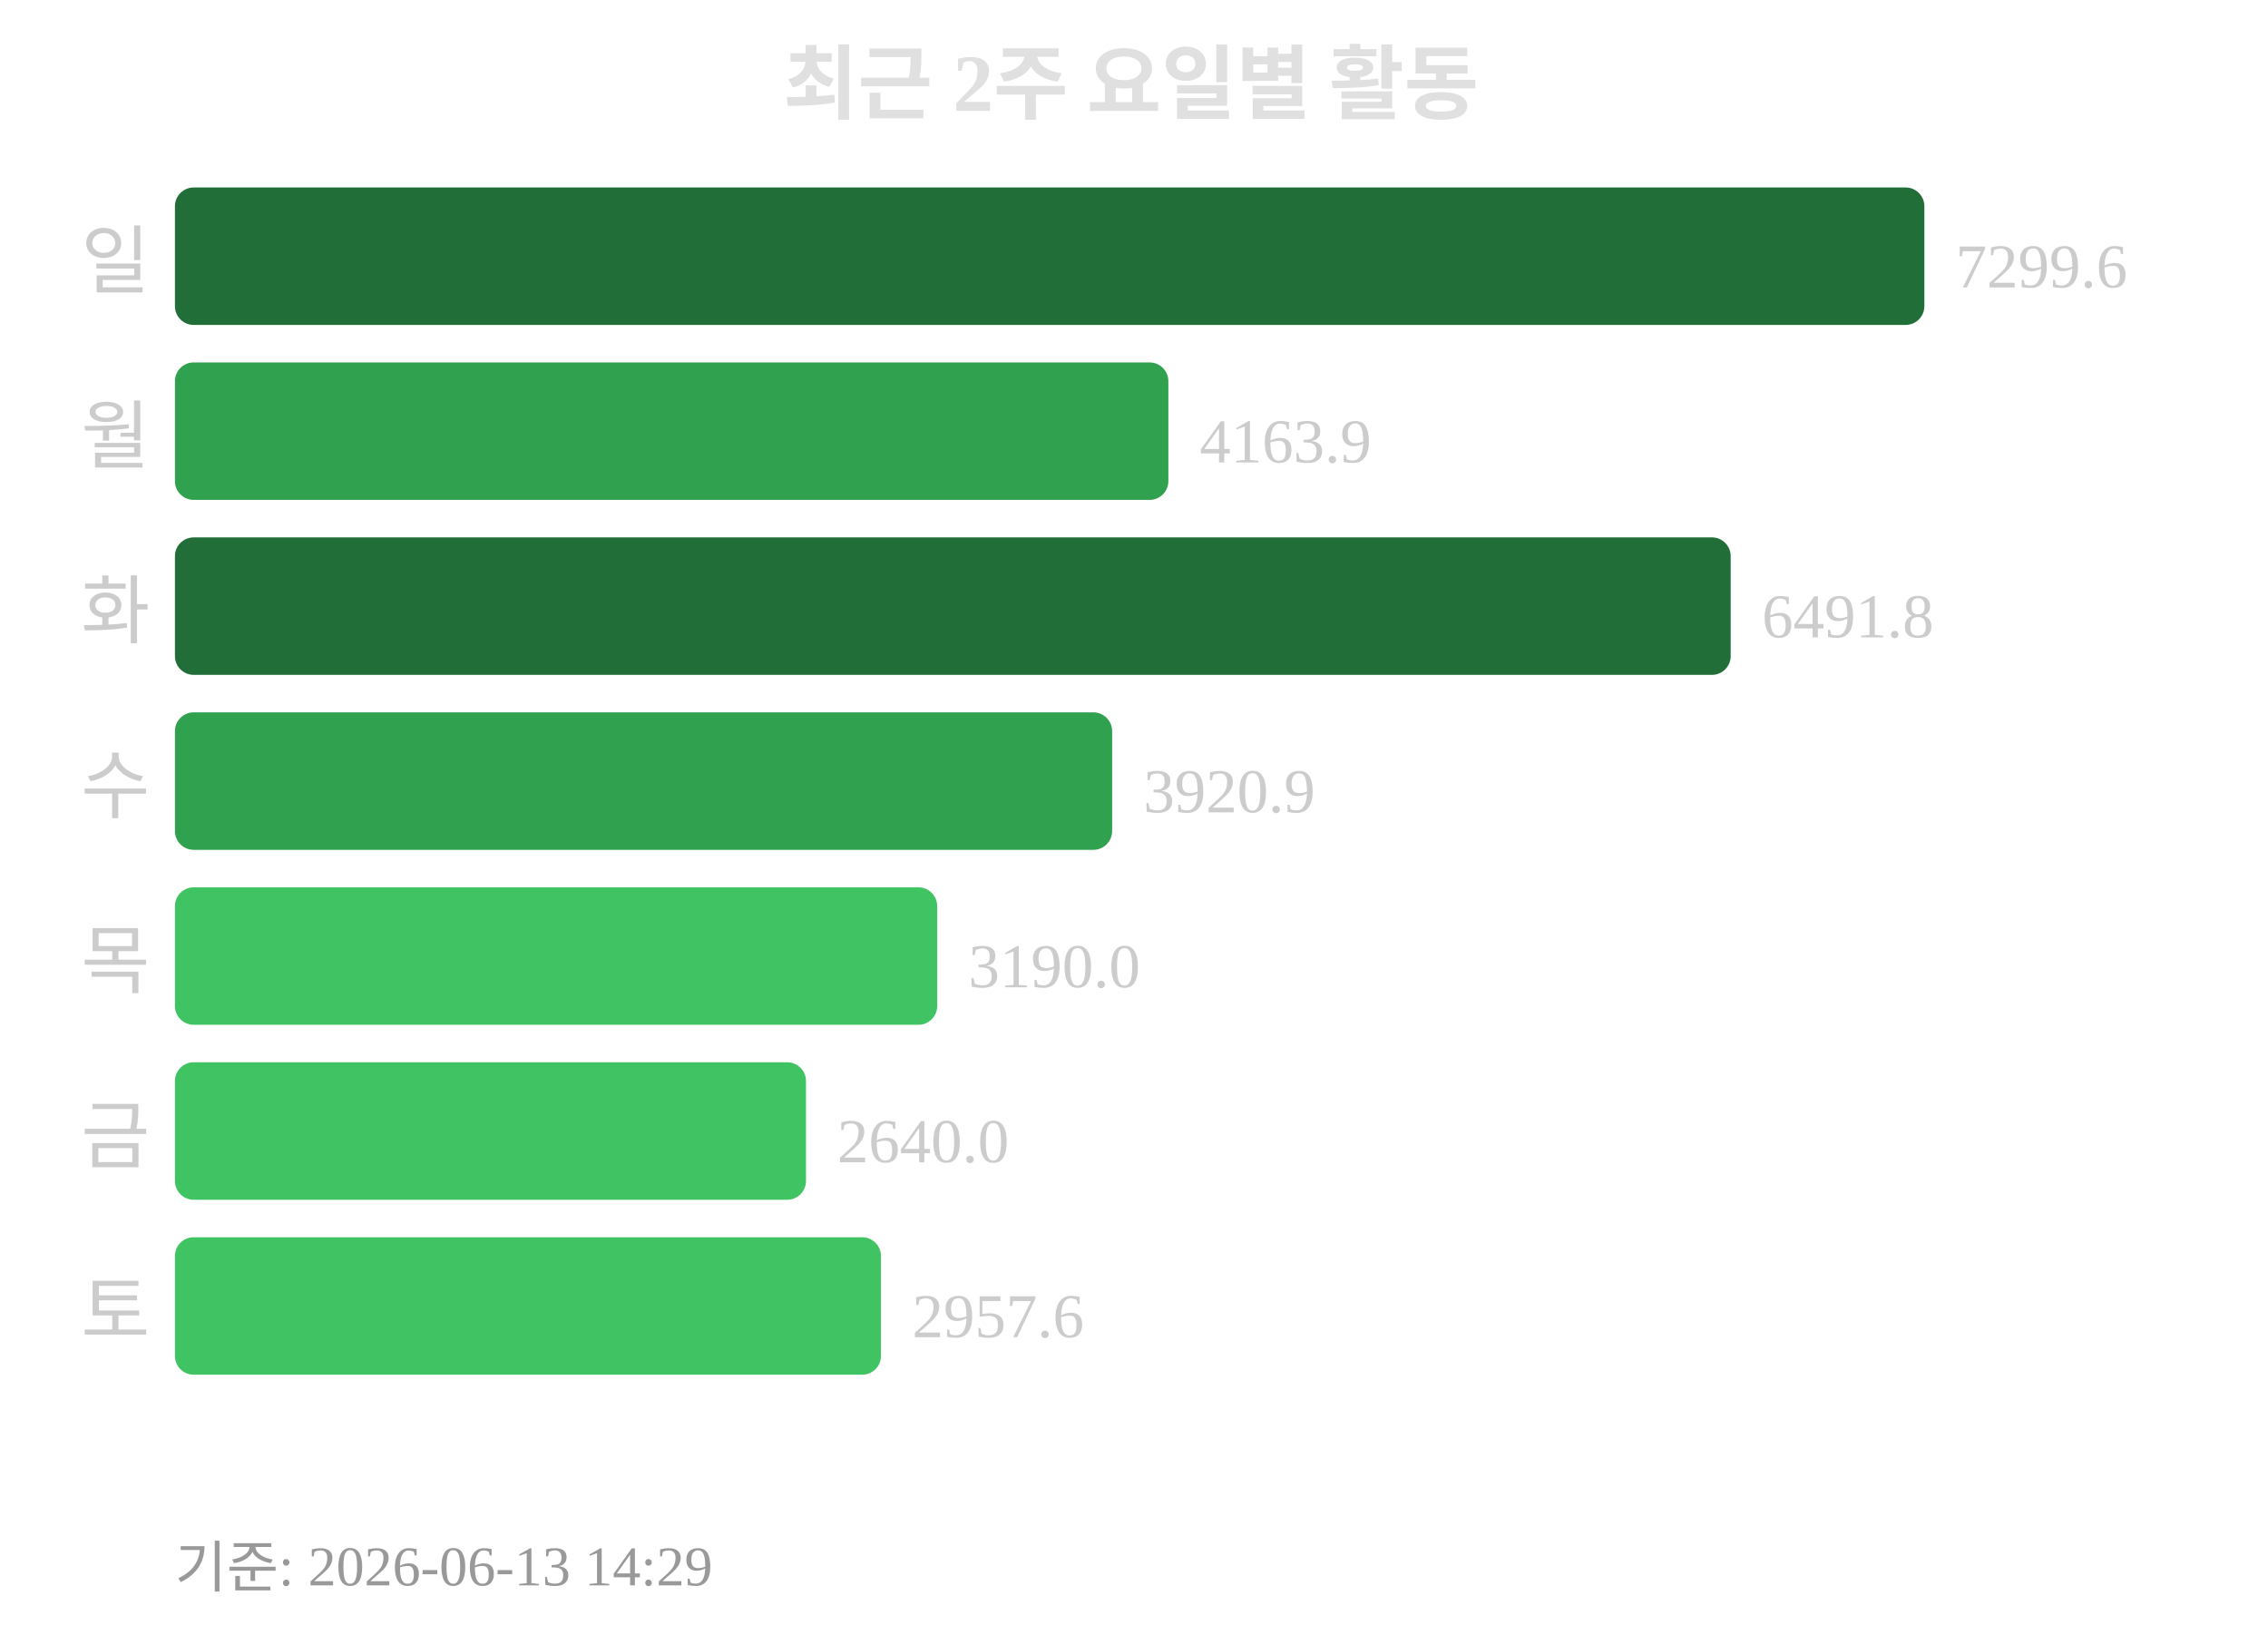
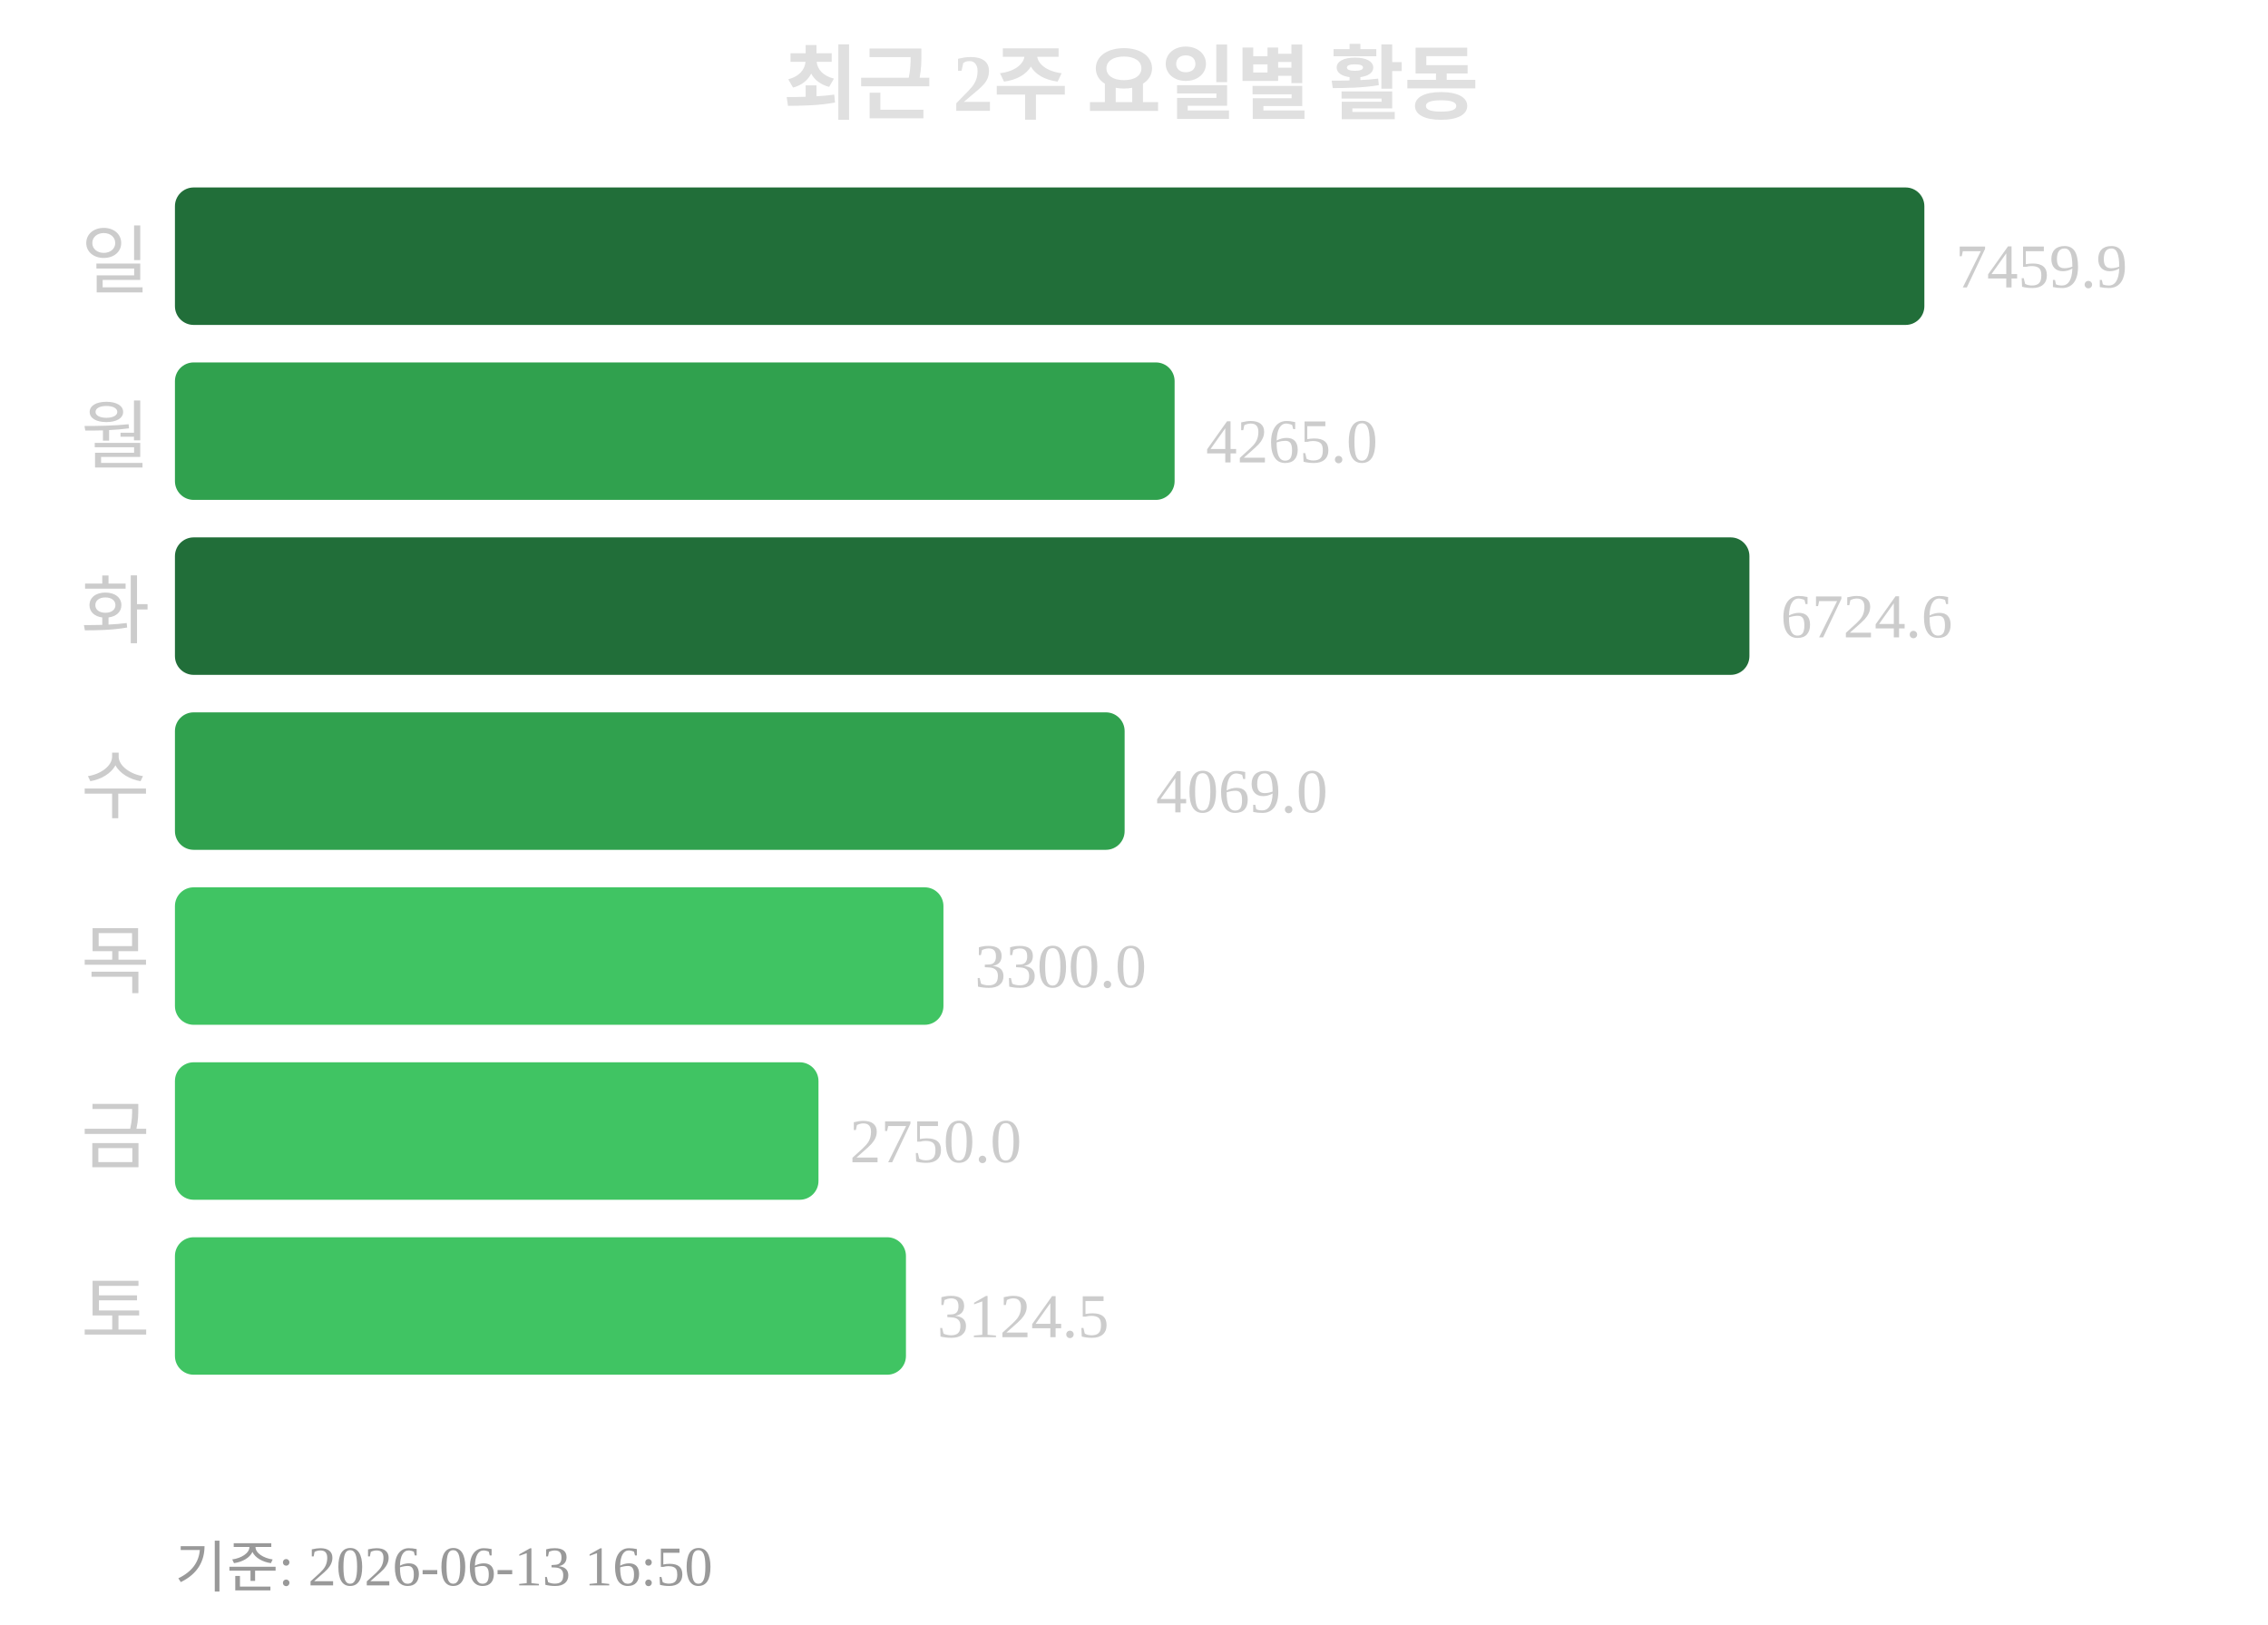
<svg xmlns="http://www.w3.org/2000/svg" width="363" height="260">
  <text x="181" y="18" text-anchor="middle" font-size="13" font-weight="bold" fill="#e0e0e0">최근 2주 요일별 활동</text>
  <text x="24" y="46" text-anchor="end" font-size="12" fill="#cccccc">일</text>
  <rect x="28" y="30" width="280" height="22" rx="3" fill="#216e39" />
-   <text x="313" y="46" font-size="10" fill="#cccccc">7299.6</text>
+   <text x="313" y="46" font-size="10" fill="#cccccc">7459.9</text>
  <text x="24" y="74" text-anchor="end" font-size="12" fill="#cccccc">월</text>
-   <rect x="28" y="58" width="159" height="22" rx="3" fill="#30a14e" />
-   <text x="192" y="74" font-size="10" fill="#cccccc">4163.9</text>
+   <rect x="28" y="58" width="160" height="22" rx="3" fill="#30a14e" />
+   <text x="193" y="74" font-size="10" fill="#cccccc">4265.0</text>
  <text x="24" y="102" text-anchor="end" font-size="12" fill="#cccccc">화</text>
-   <rect x="28" y="86" width="249" height="22" rx="3" fill="#216e39" />
-   <text x="282" y="102" font-size="10" fill="#cccccc">6491.8</text>
+   <rect x="28" y="86" width="252" height="22" rx="3" fill="#216e39" />
+   <text x="285" y="102" font-size="10" fill="#cccccc">6724.6</text>
  <text x="24" y="130" text-anchor="end" font-size="12" fill="#cccccc">수</text>
-   <rect x="28" y="114" width="150" height="22" rx="3" fill="#30a14e" />
-   <text x="183" y="130" font-size="10" fill="#cccccc">3920.9</text>
+   <rect x="28" y="114" width="152" height="22" rx="3" fill="#30a14e" />
+   <text x="185" y="130" font-size="10" fill="#cccccc">4069.0</text>
  <text x="24" y="158" text-anchor="end" font-size="12" fill="#cccccc">목</text>
-   <rect x="28" y="142" width="122" height="22" rx="3" fill="#40c463" />
-   <text x="155" y="158" font-size="10" fill="#cccccc">3190.0</text>
+   <rect x="28" y="142" width="123" height="22" rx="3" fill="#40c463" />
+   <text x="156" y="158" font-size="10" fill="#cccccc">3300.0</text>
  <text x="24" y="186" text-anchor="end" font-size="12" fill="#cccccc">금</text>
-   <rect x="28" y="170" width="101" height="22" rx="3" fill="#40c463" />
-   <text x="134" y="186" font-size="10" fill="#cccccc">2640.0</text>
+   <rect x="28" y="170" width="103" height="22" rx="3" fill="#40c463" />
+   <text x="136" y="186" font-size="10" fill="#cccccc">2750.0</text>
  <text x="24" y="214" text-anchor="end" font-size="12" fill="#cccccc">토</text>
-   <rect x="28" y="198" width="113" height="22" rx="3" fill="#40c463" />
-   <text x="146" y="214" font-size="10" fill="#cccccc">2957.6</text>
-   <text x="28" y="254" font-size="9" fill="#999999">기준: 2026-06-13 14:29</text>
+   <rect x="28" y="198" width="117" height="22" rx="3" fill="#40c463" />
+   <text x="150" y="214" font-size="10" fill="#cccccc">3124.5</text>
+   <text x="28" y="254" font-size="9" fill="#999999">기준: 2026-06-13 16:50</text>
</svg>
